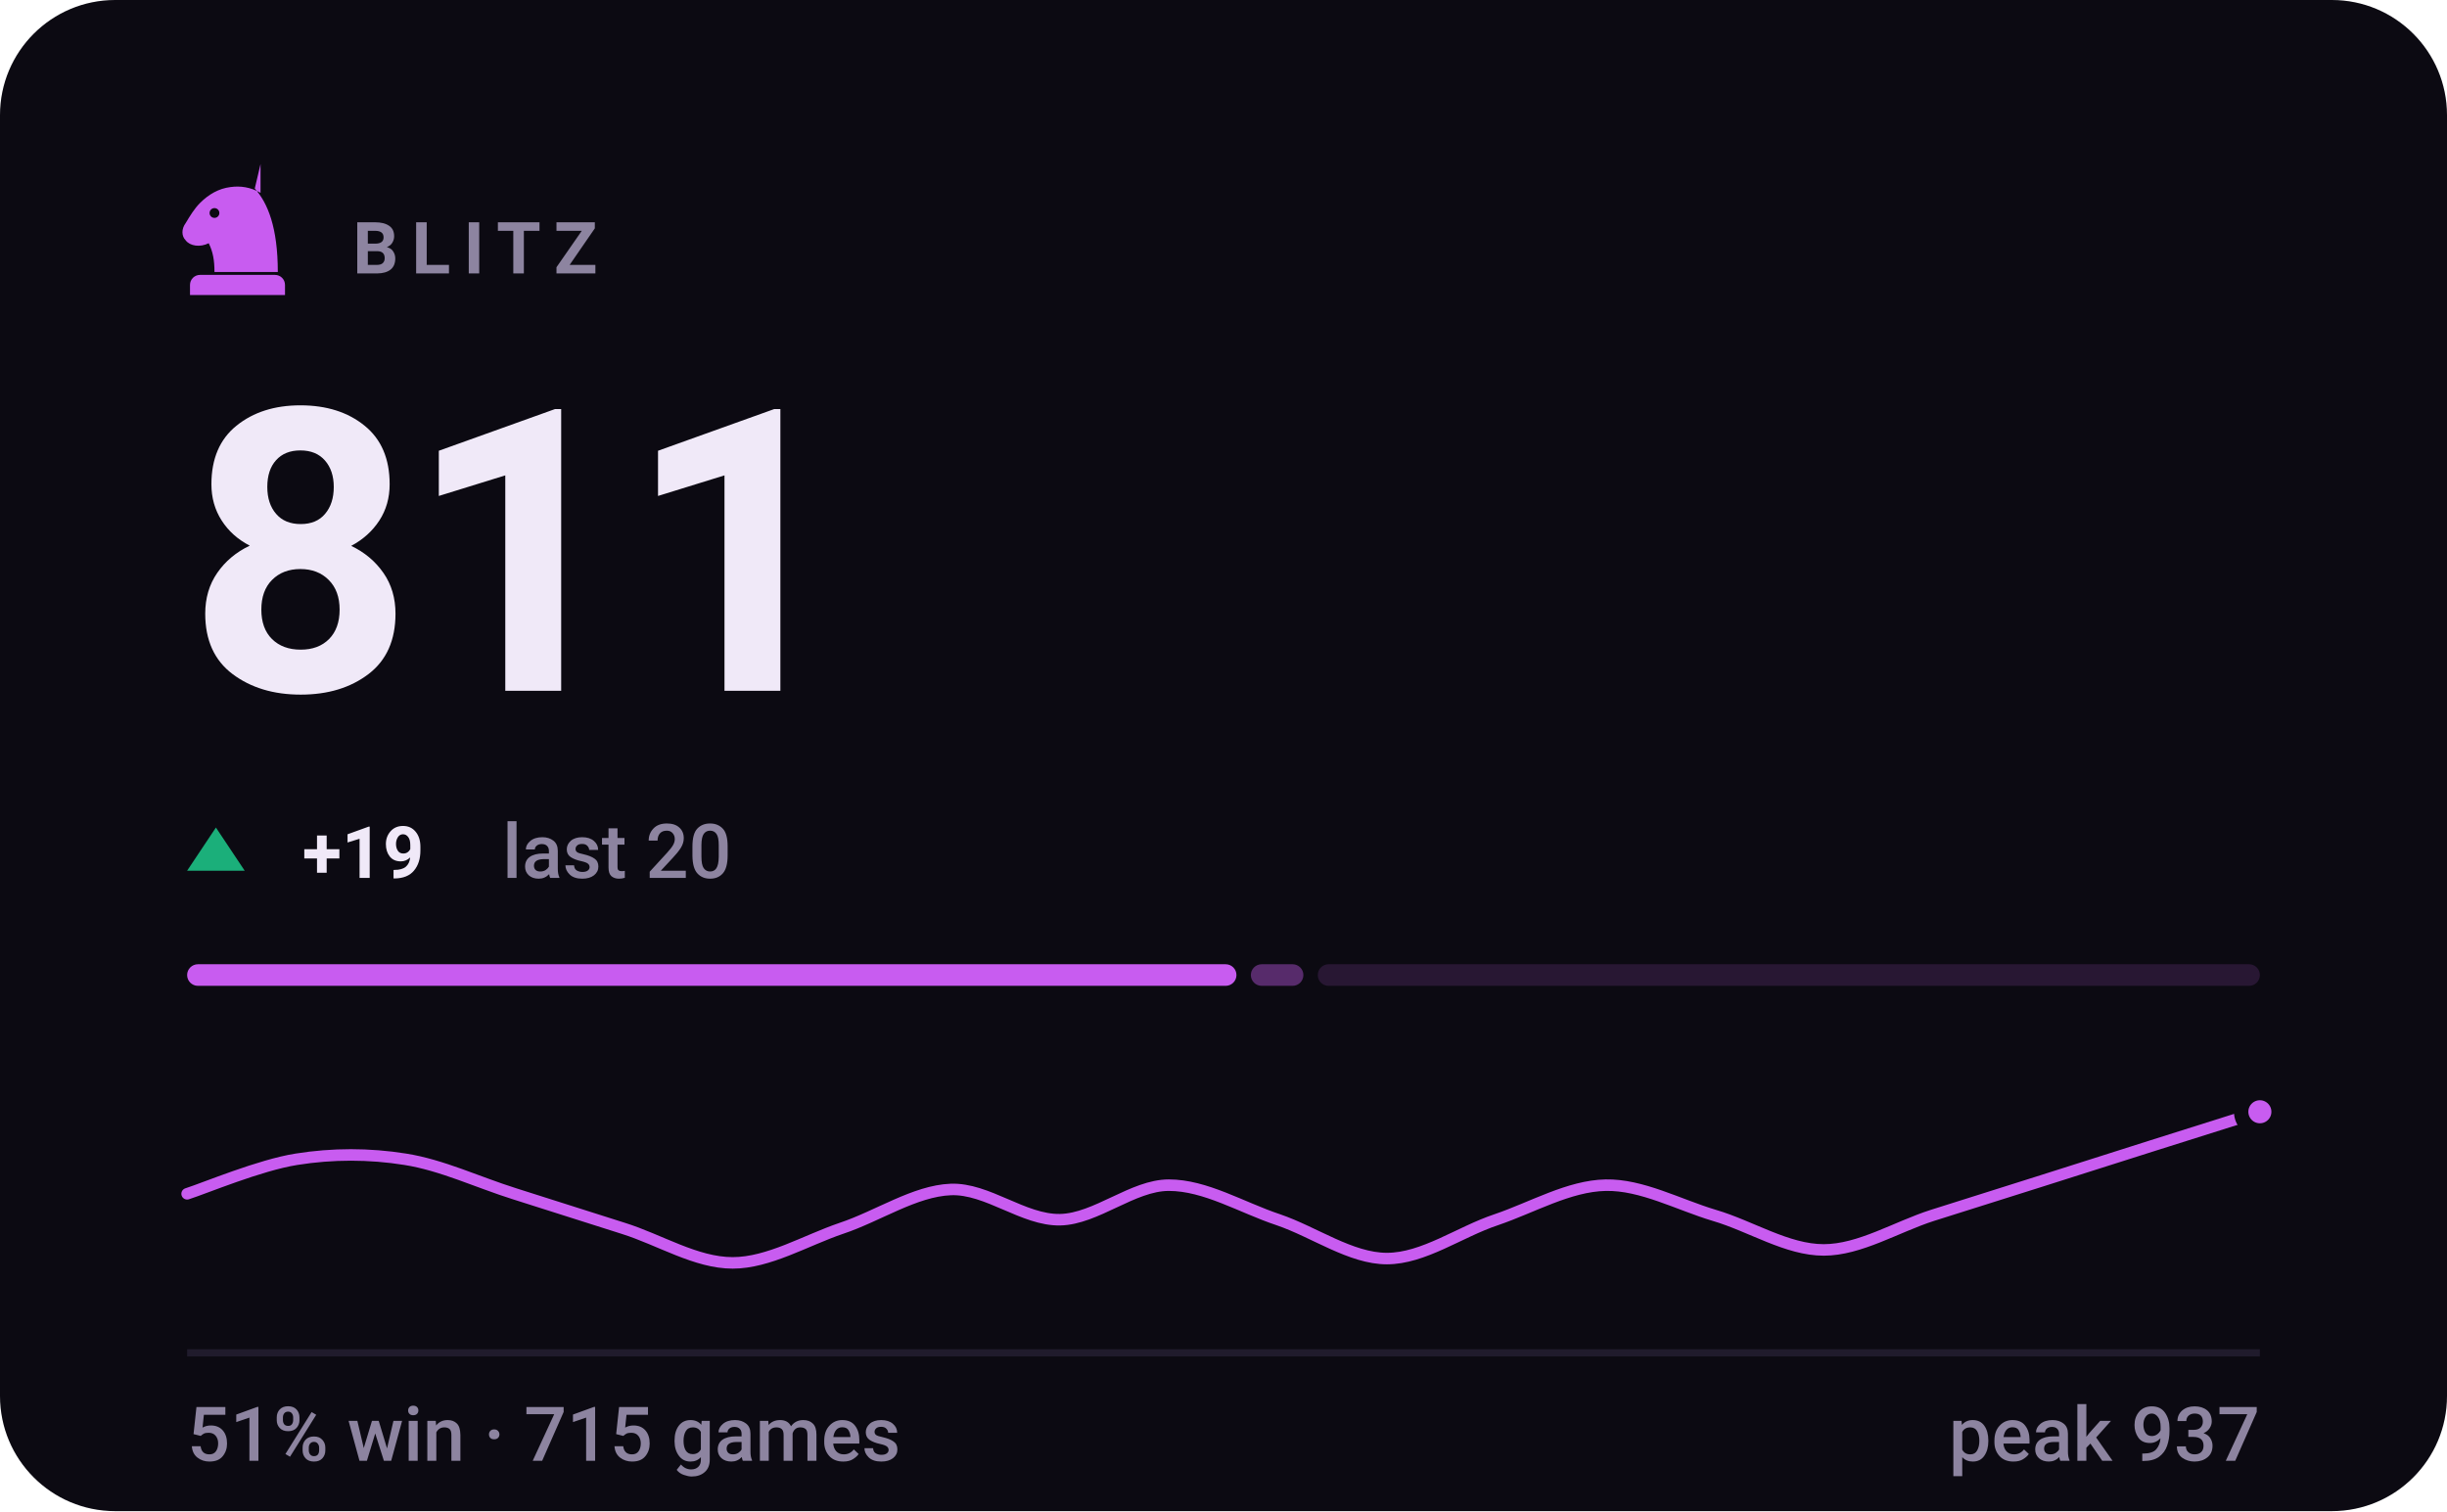
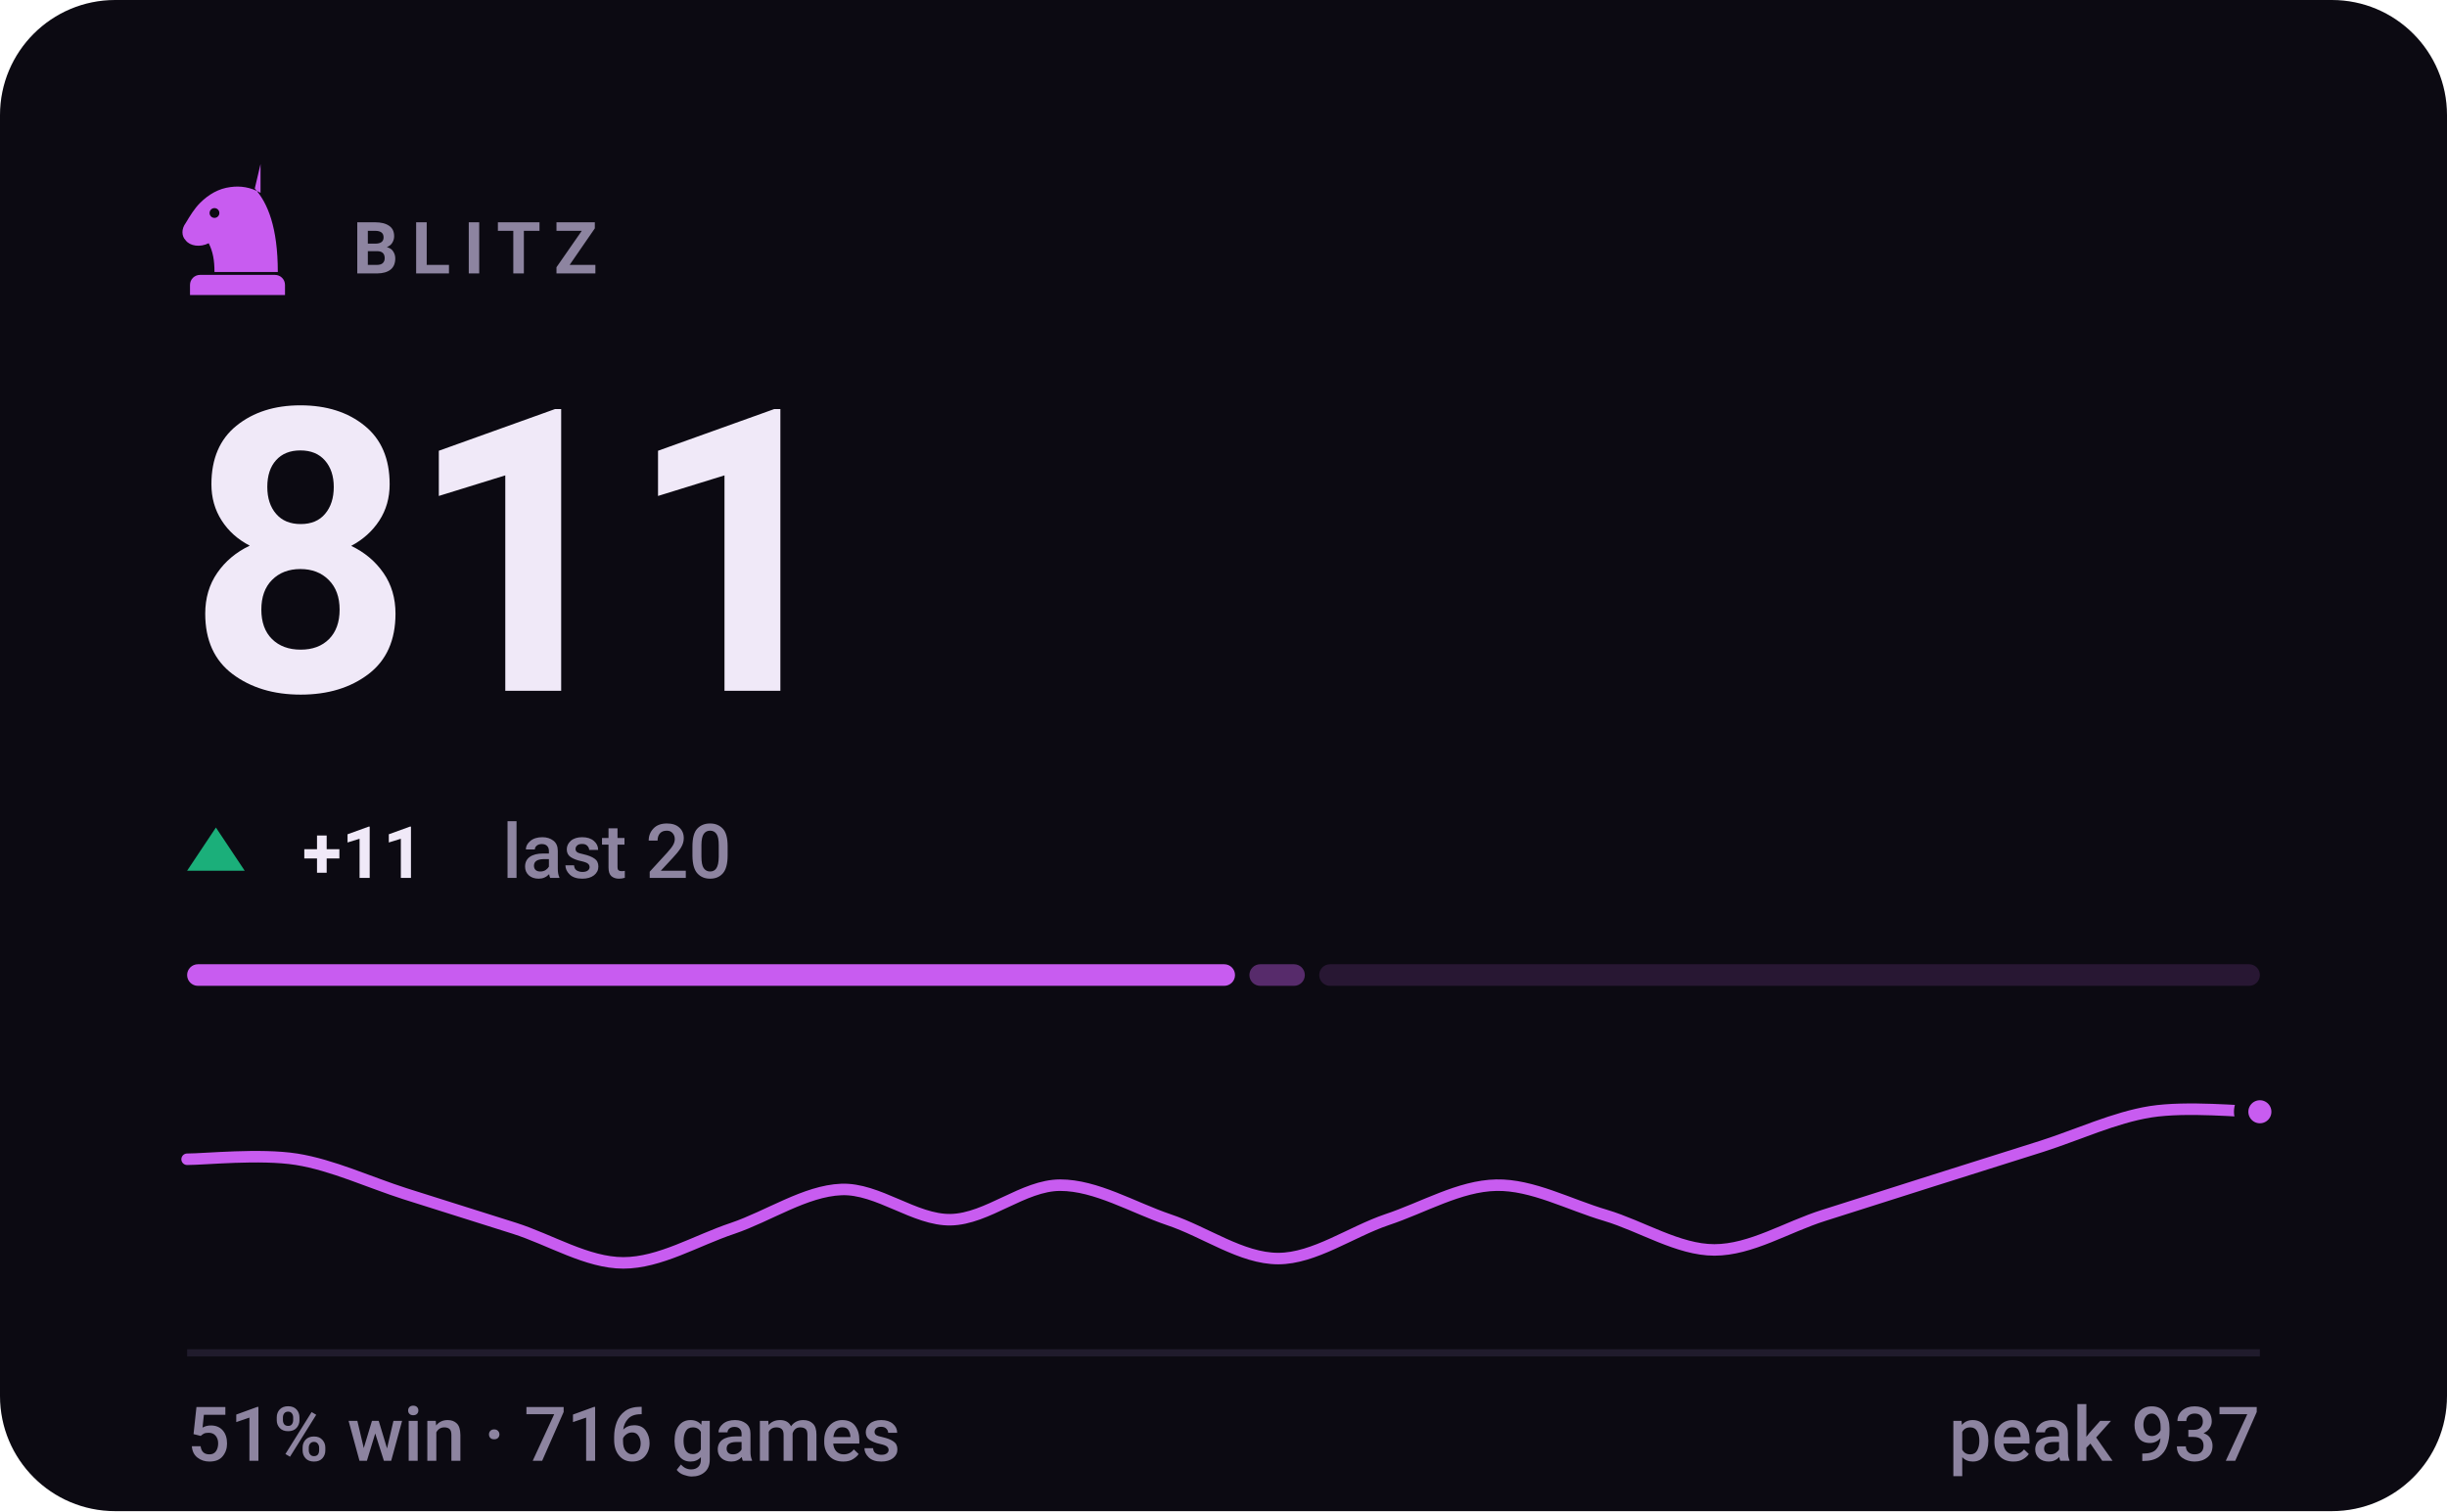
- <svg xmlns="http://www.w3.org/2000/svg" viewBox="0 0 340 210" width="340" height="210" role="img" aria-label="BLITZ rating 811, 51% win rate over 715 games">
+ <svg xmlns="http://www.w3.org/2000/svg" viewBox="0 0 340 210" width="340" height="210" role="img" aria-label="BLITZ rating 811, 51% win rate over 716 games">
  <style>svg{font-family:-apple-system,BlinkMacSystemFont,'Segoe UI',Roboto,'Helvetica Neue',Arial,sans-serif}text{fill:#f0e9f8;white-space:pre}.bg{fill:#0c0a12}.acc{fill:#c85cf0}.win{fill:#1baf7a}.draw{fill:#8b8f96}.loss{fill:#d03b3b}.lbl{font-size:10px;font-weight:600;letter-spacing:.18em;fill:#8d84a0}.cap{font-size:10.5px;font-weight:500;fill:#8d84a0}.num{font-family:-apple-system,BlinkMacSystemFont,'Segoe UI',Roboto,'Helvetica Neue',Arial,sans-serif;font-weight:700;letter-spacing:-.02em}.tick{font-size:9px;font-weight:500;fill:#8d84a0;opacity:.75}.dl{font-size:10px;font-weight:600}.rule{stroke:#201b2c;stroke-width:1;fill:none}.grid{stroke:#201b2c;stroke-width:1;fill:none;opacity:.7}.ln{fill:none;stroke:#c85cf0;stroke-width:2;stroke-linecap:round;stroke-linejoin:round}.ring{stroke:#0c0a12;stroke-width:2}.hollow{fill:none;stroke-width:1.5}.sq{fill:#f0e9f8;opacity:.035}</style>
  <rect class="bg" width="340" height="210" rx="16" />
  <g class="acc" transform="translate(23.0,21.8) scale(0.2)">
    <path fill-rule="evenodd" d="M66 5l-4 17c9 10 16 27 16 58H34c0-8-1-14-4-20-6 3-13 2-16-2-3-3-3-8 0-12 3-5 6-10 10-14 6-6 13-10 21-11 7-1 14 0 21 4zM37.4 39a3.4 3.4 0 1 0-6.8 0 3.4 3.4 0 1 0 6.8 0zM24 82h52c3.9 0 7 3.1 7 7v7H17v-7c0-3.9 3.1-7 7-7z" />
  </g>
  <text class="lbl" x="49" y="38">BLITZ</text>
  <text class="num" x="26" y="96" style="font-size:55px">811</text>
  <path fill="#1baf7a" d="M30 115L34 121H26Z" />
-   <text class="dl" x="42" y="122" fill="#1baf7a">+19</text>
+   <text class="dl" x="42" y="122" fill="#1baf7a">+11</text>
  <text class="cap" x="69.8" y="122">last 20</text>
-   <rect x="26.0" y="134" width="145.8" height="3" rx="1.5" fill="#c85cf0" opacity="1" />
-   <rect x="173.8" y="134" width="7.3" height="3" rx="1.5" fill="#c85cf0" opacity="0.4" />
-   <rect x="183.1" y="134" width="130.9" height="3" rx="1.5" fill="#c85cf0" opacity="0.15" />
-   <path class="ln" style="stroke-width:1.6" d="M26.0 165.9C28.5 165.1 36.1 161.9 41.2 161.1C46.2 160.3 51.3 160.3 56.3 161.1C61.4 161.9 66.4 164.3 71.5 165.9C76.5 167.5 81.6 169.1 86.6 170.7C91.7 172.3 96.7 175.5 101.8 175.5C106.8 175.5 111.9 172.4 116.9 170.7C122.0 169.0 127.1 165.5 132.1 165.3C137.2 165.1 142.2 169.6 147.3 169.5C152.3 169.4 157.4 164.7 162.4 164.7C167.5 164.7 172.5 167.8 177.6 169.5C182.6 171.2 187.7 174.9 192.7 174.9C197.8 174.9 202.8 171.2 207.9 169.5C212.9 167.8 218.0 164.8 223.1 164.7C228.1 164.6 233.2 167.4 238.2 168.9C243.3 170.4 248.3 173.7 253.4 173.7C258.4 173.7 263.5 170.5 268.5 168.9C273.6 167.3 278.6 165.7 283.7 164.1C288.7 162.5 293.8 160.9 298.8 159.3C303.9 157.7 311.5 155.3 314.0 154.5" />
+   <rect x="26.0" y="134" width="145.6" height="3" rx="1.5" fill="#c85cf0" opacity="1" />
+   <rect x="173.6" y="134" width="7.7" height="3" rx="1.5" fill="#c85cf0" opacity="0.4" />
+   <rect x="183.3" y="134" width="130.7" height="3" rx="1.5" fill="#c85cf0" opacity="0.15" />
+   <path class="ln" style="stroke-width:1.6" d="M26.0 161.1C28.5 161.1 36.1 160.3 41.2 161.1C46.2 161.9 51.3 164.3 56.3 165.9C61.4 167.5 66.4 169.1 71.5 170.7C76.5 172.3 81.6 175.5 86.6 175.5C91.7 175.5 96.7 172.4 101.8 170.7C106.8 169.0 111.9 165.5 116.9 165.3C122.0 165.1 127.1 169.6 132.1 169.5C137.2 169.4 142.2 164.7 147.3 164.7C152.3 164.7 157.4 167.8 162.4 169.5C167.5 171.2 172.5 174.9 177.6 174.9C182.6 174.9 187.7 171.2 192.7 169.5C197.8 167.8 202.8 164.8 207.9 164.7C212.9 164.6 218.0 167.4 223.1 168.9C228.1 170.4 233.2 173.7 238.2 173.7C243.3 173.7 248.3 170.5 253.4 168.9C258.4 167.3 263.5 165.7 268.5 164.1C273.6 162.5 278.6 160.9 283.7 159.3C288.7 157.7 293.8 155.3 298.8 154.5C303.9 153.7 311.5 154.5 314.0 154.5" />
  <circle class="acc ring" cx="314.0" cy="154.5" r="2.6" />
  <line class="rule" x1="26" y1="188" x2="314" y2="188" />
-   <text class="cap" x="26" y="203">51% win · 715 games</text>
+   <text class="cap" x="26" y="203">51% win · 716 games</text>
  <text class="cap" x="314" y="203" text-anchor="end">peak 937</text>
</svg>
